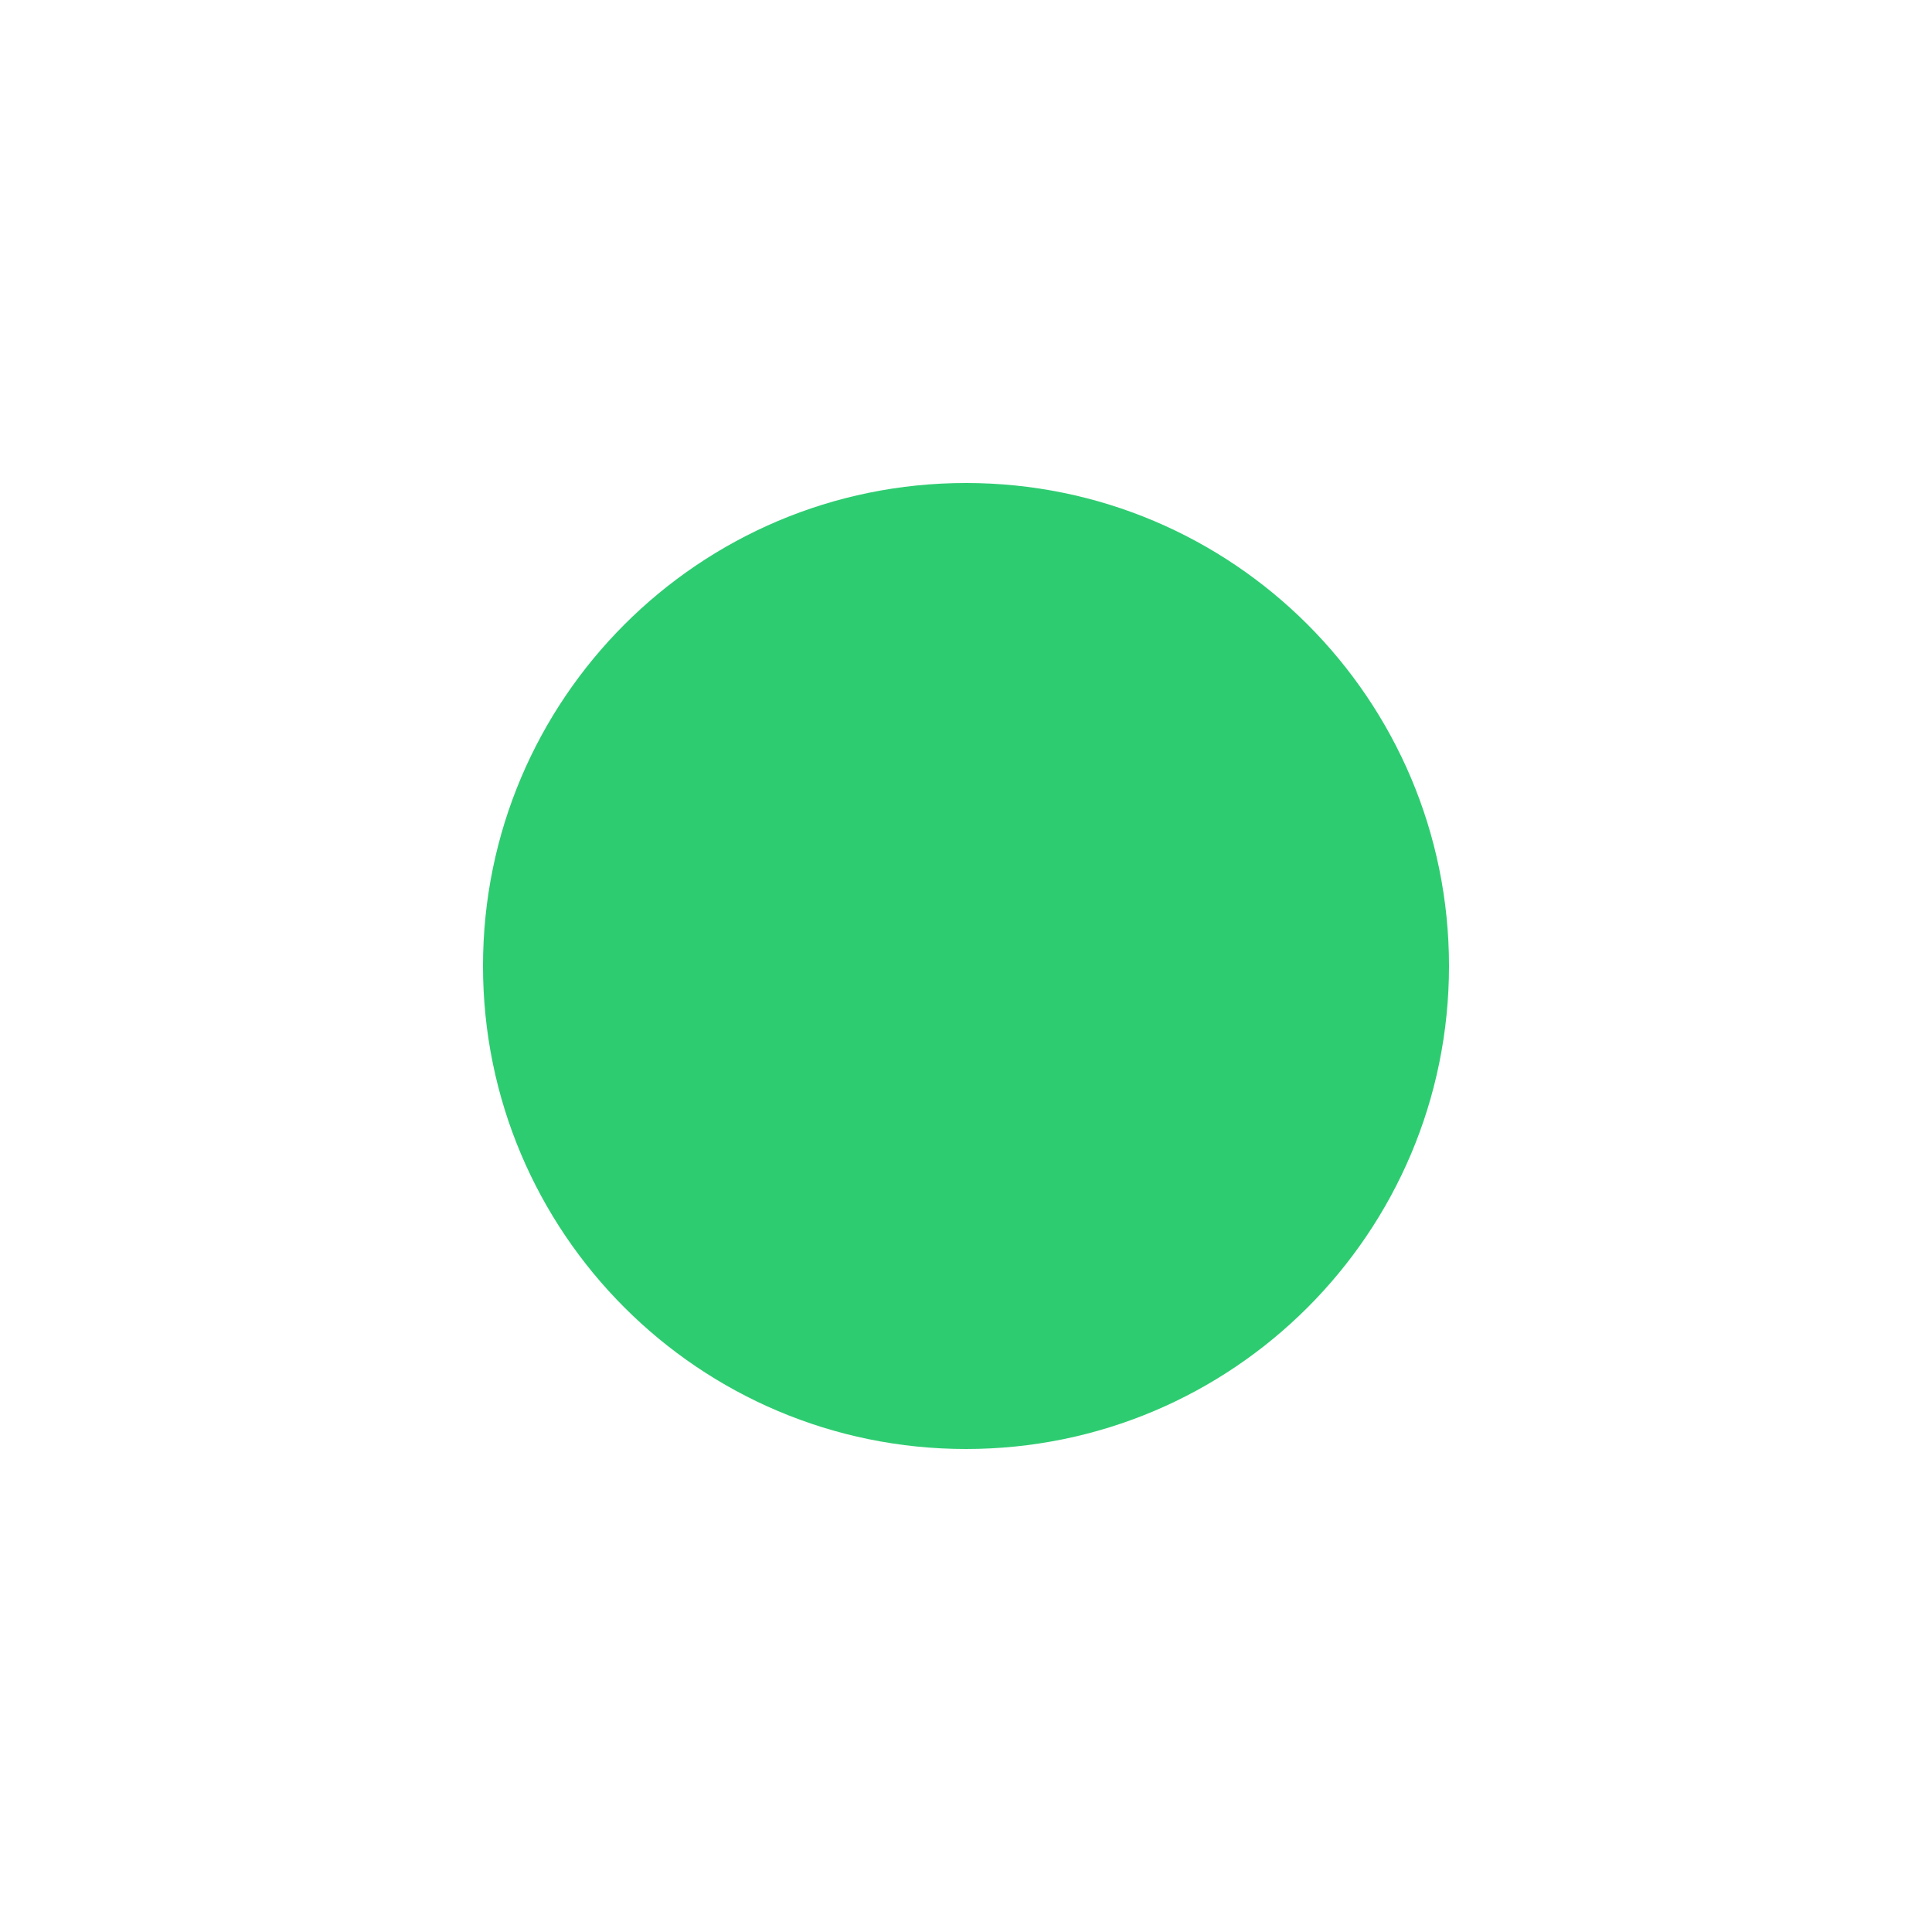
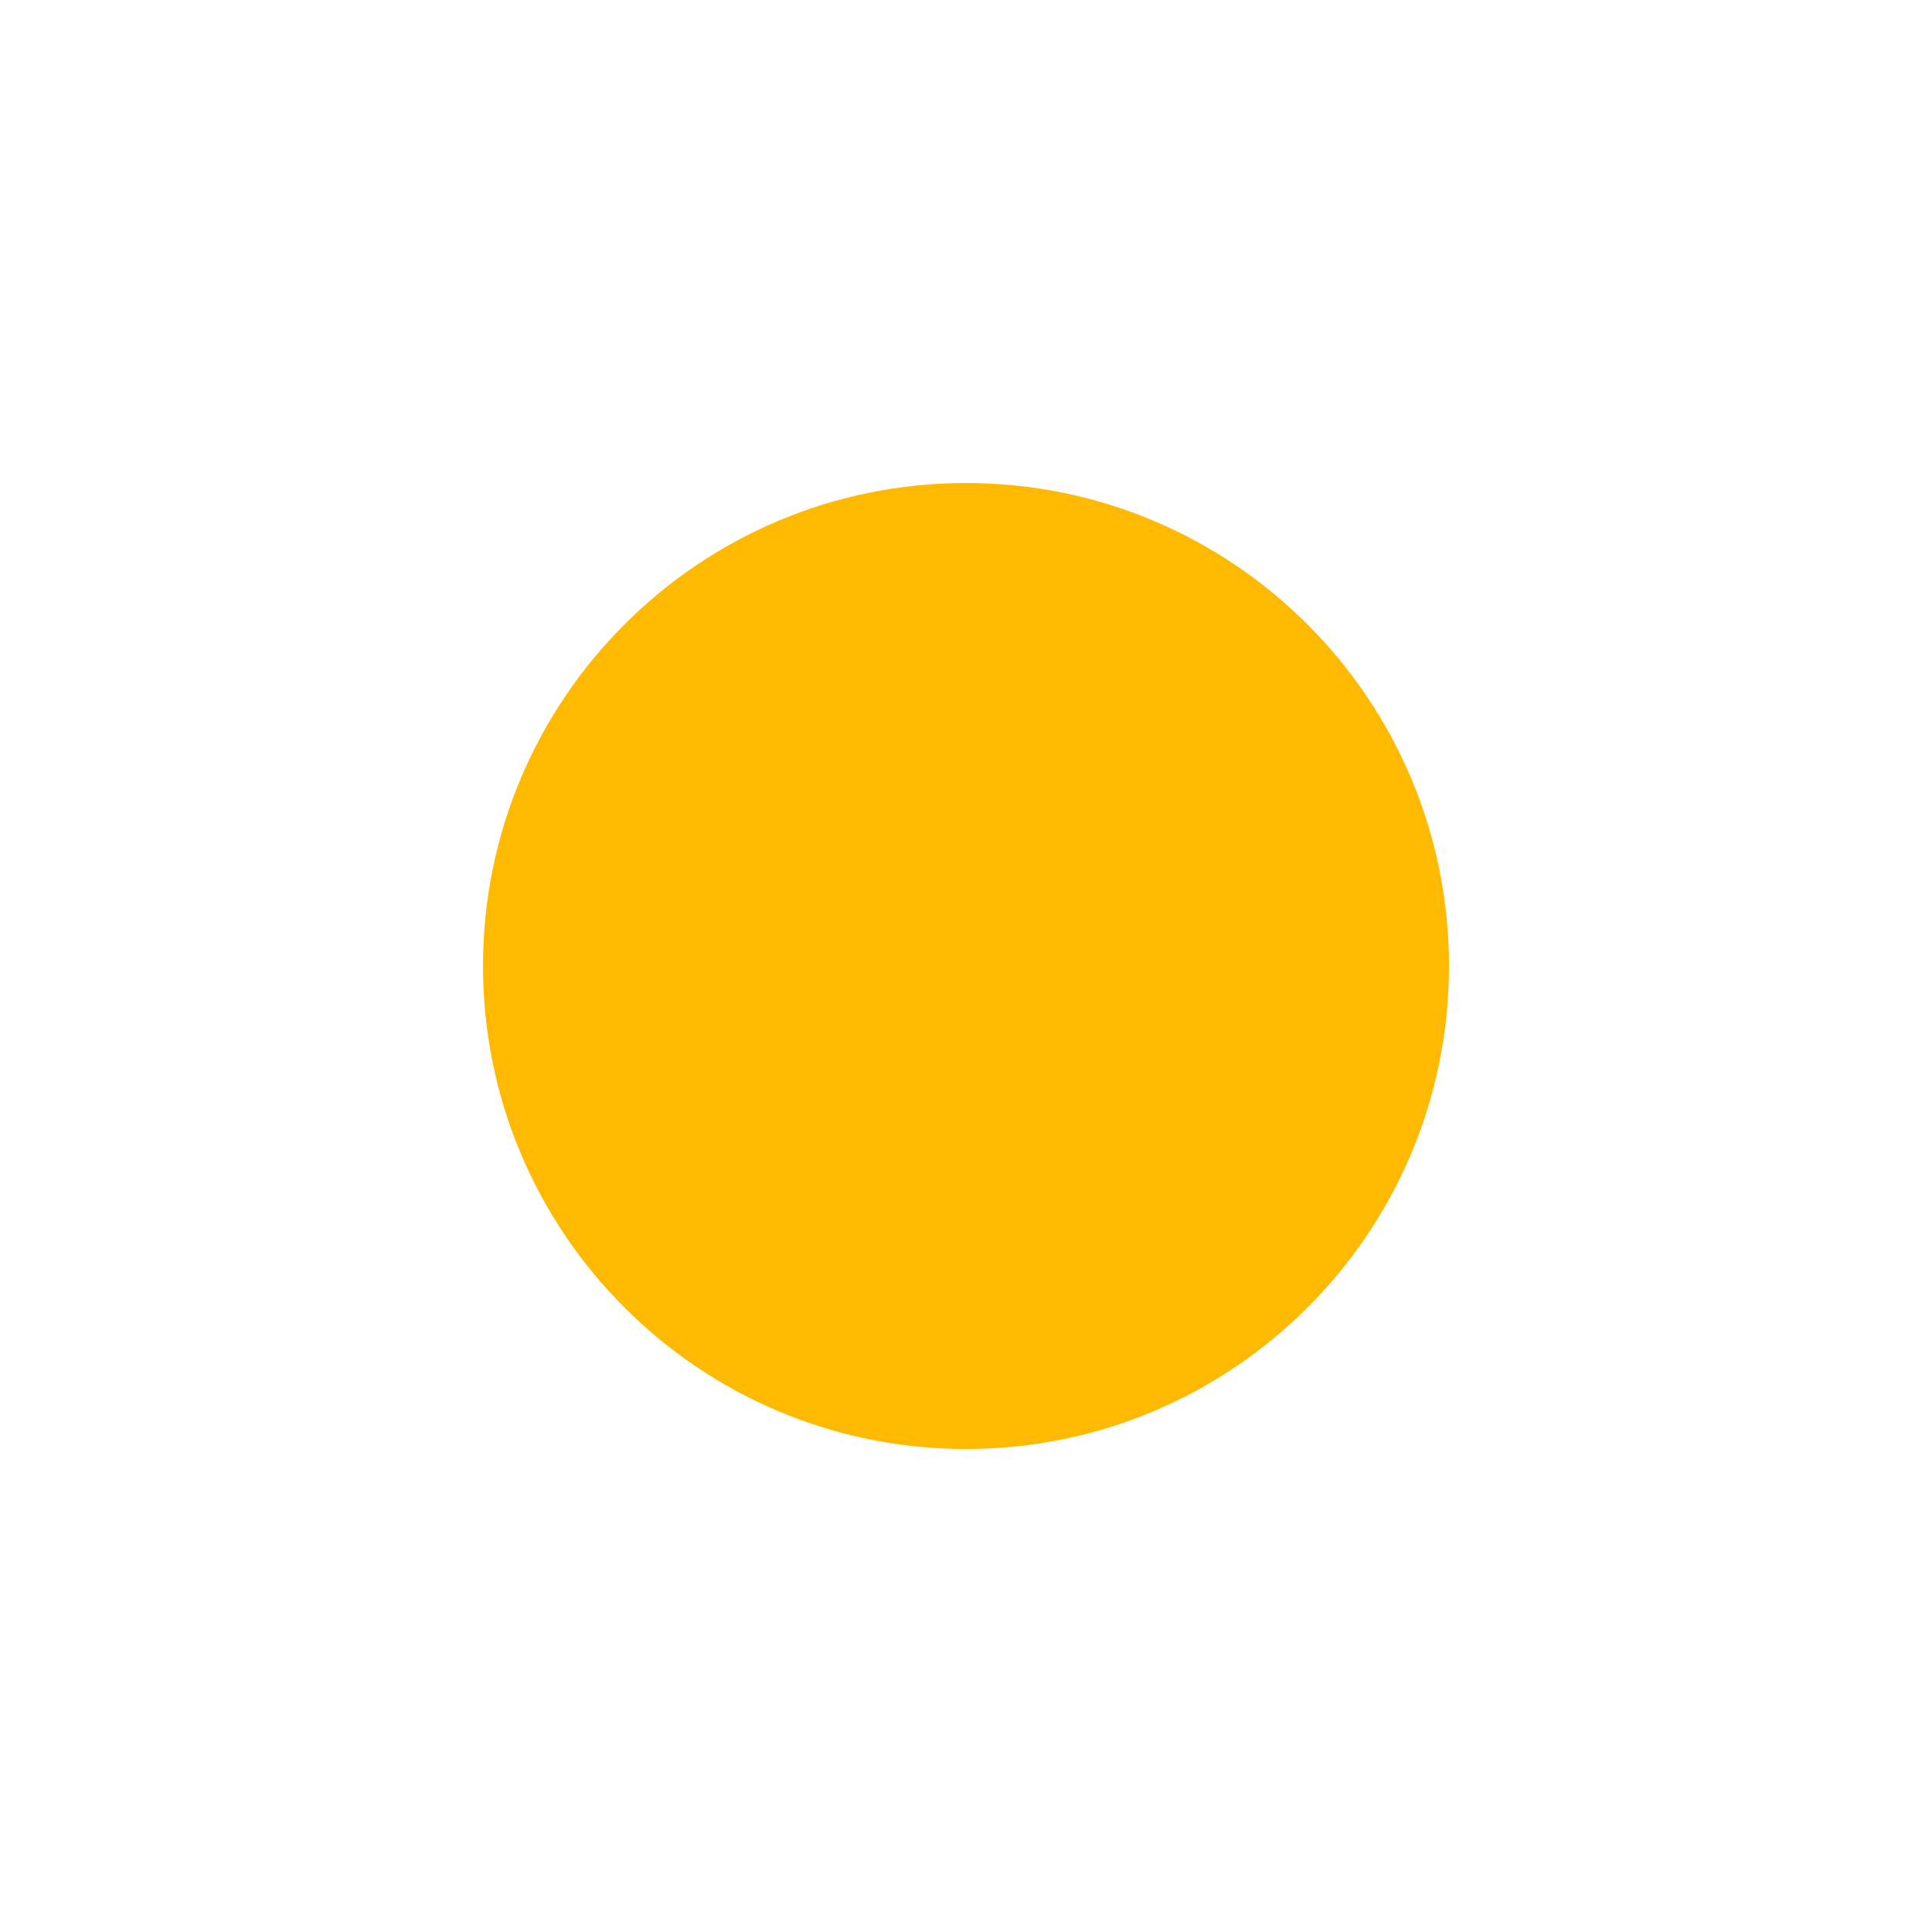
- <svg xmlns="http://www.w3.org/2000/svg" width="4" height="4" viewBox="0 0 16 16" fill="#2ecc71" stroke="none">
-   <circle cx="8" cy="8" r="4" />
+ <svg xmlns="http://www.w3.org/2000/svg" viewBox="0 0 16 16">
+   <circle cx="8" cy="8" r="4" fill="#ffb900" stroke="none" />
</svg>
